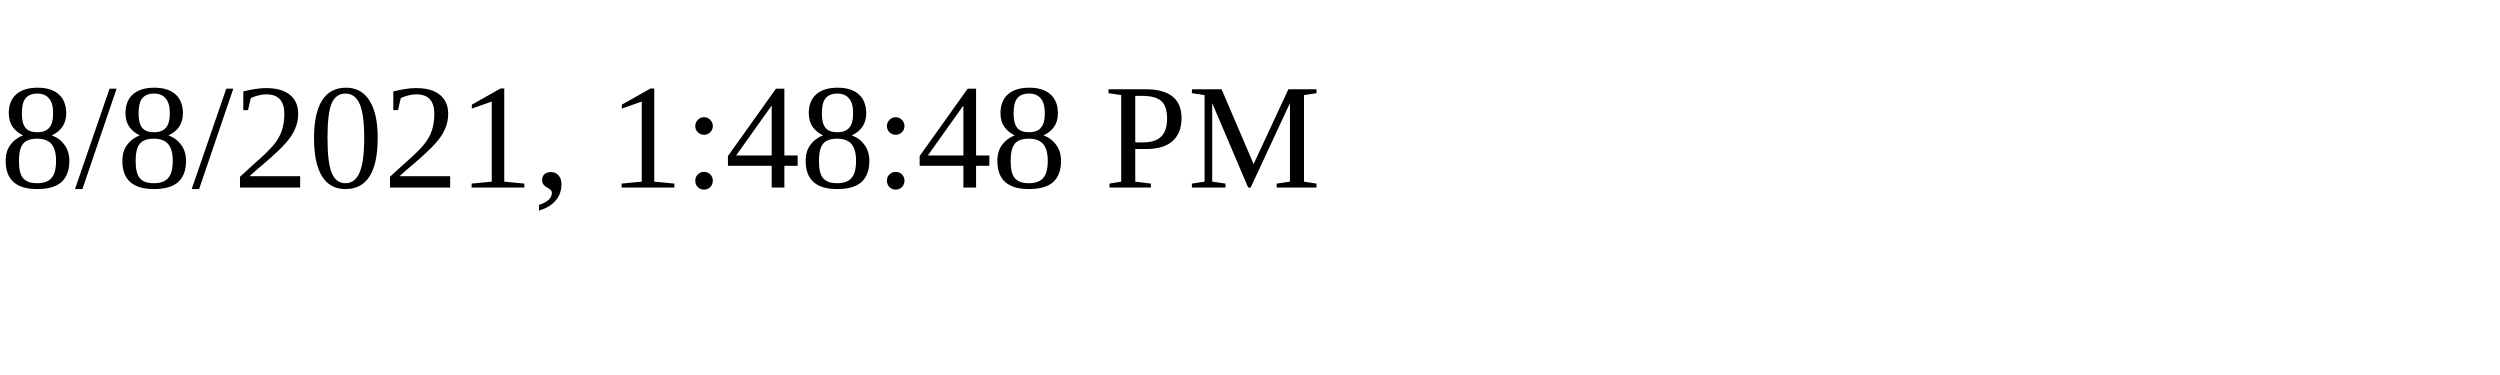
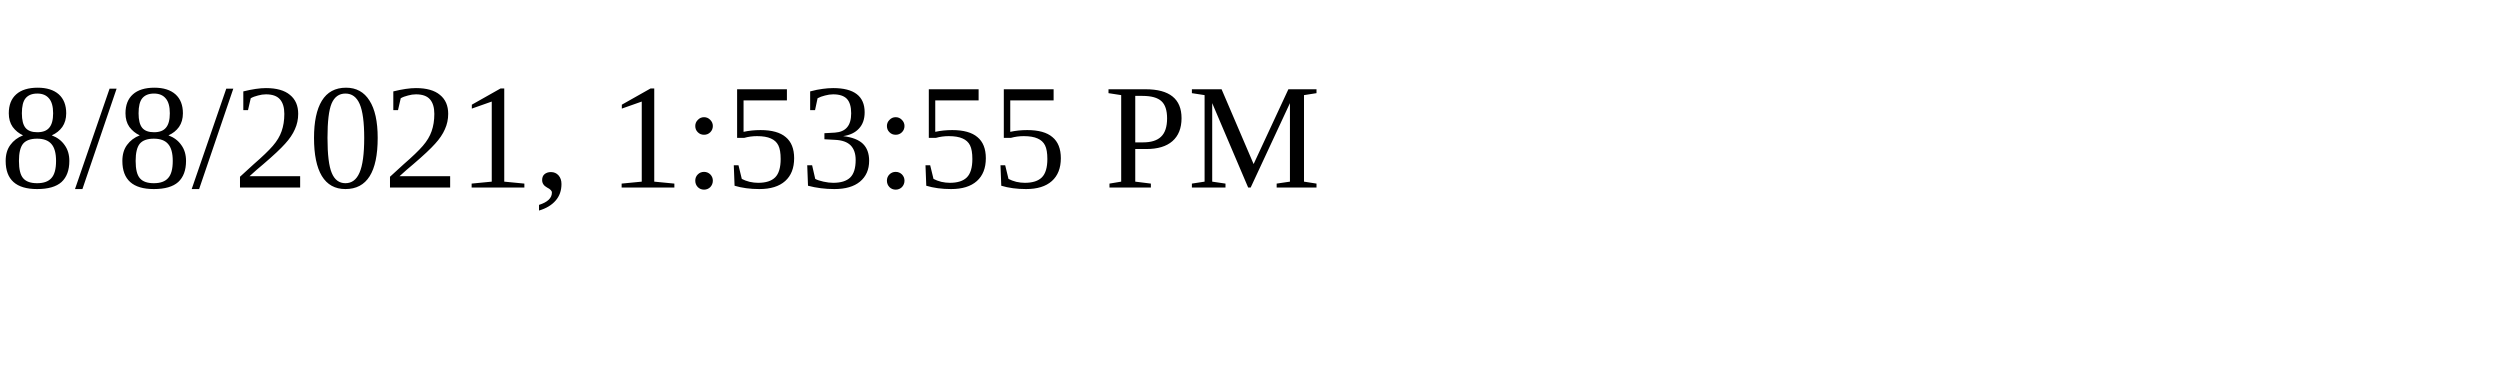
<svg xmlns="http://www.w3.org/2000/svg" height="30" width="200">
-   <text x="0" y="15">8/8/2021, 1:48:48 PM</text>
+   <text x="0" y="15">8/8/2021, 1:53:55 PM</text>
</svg>
